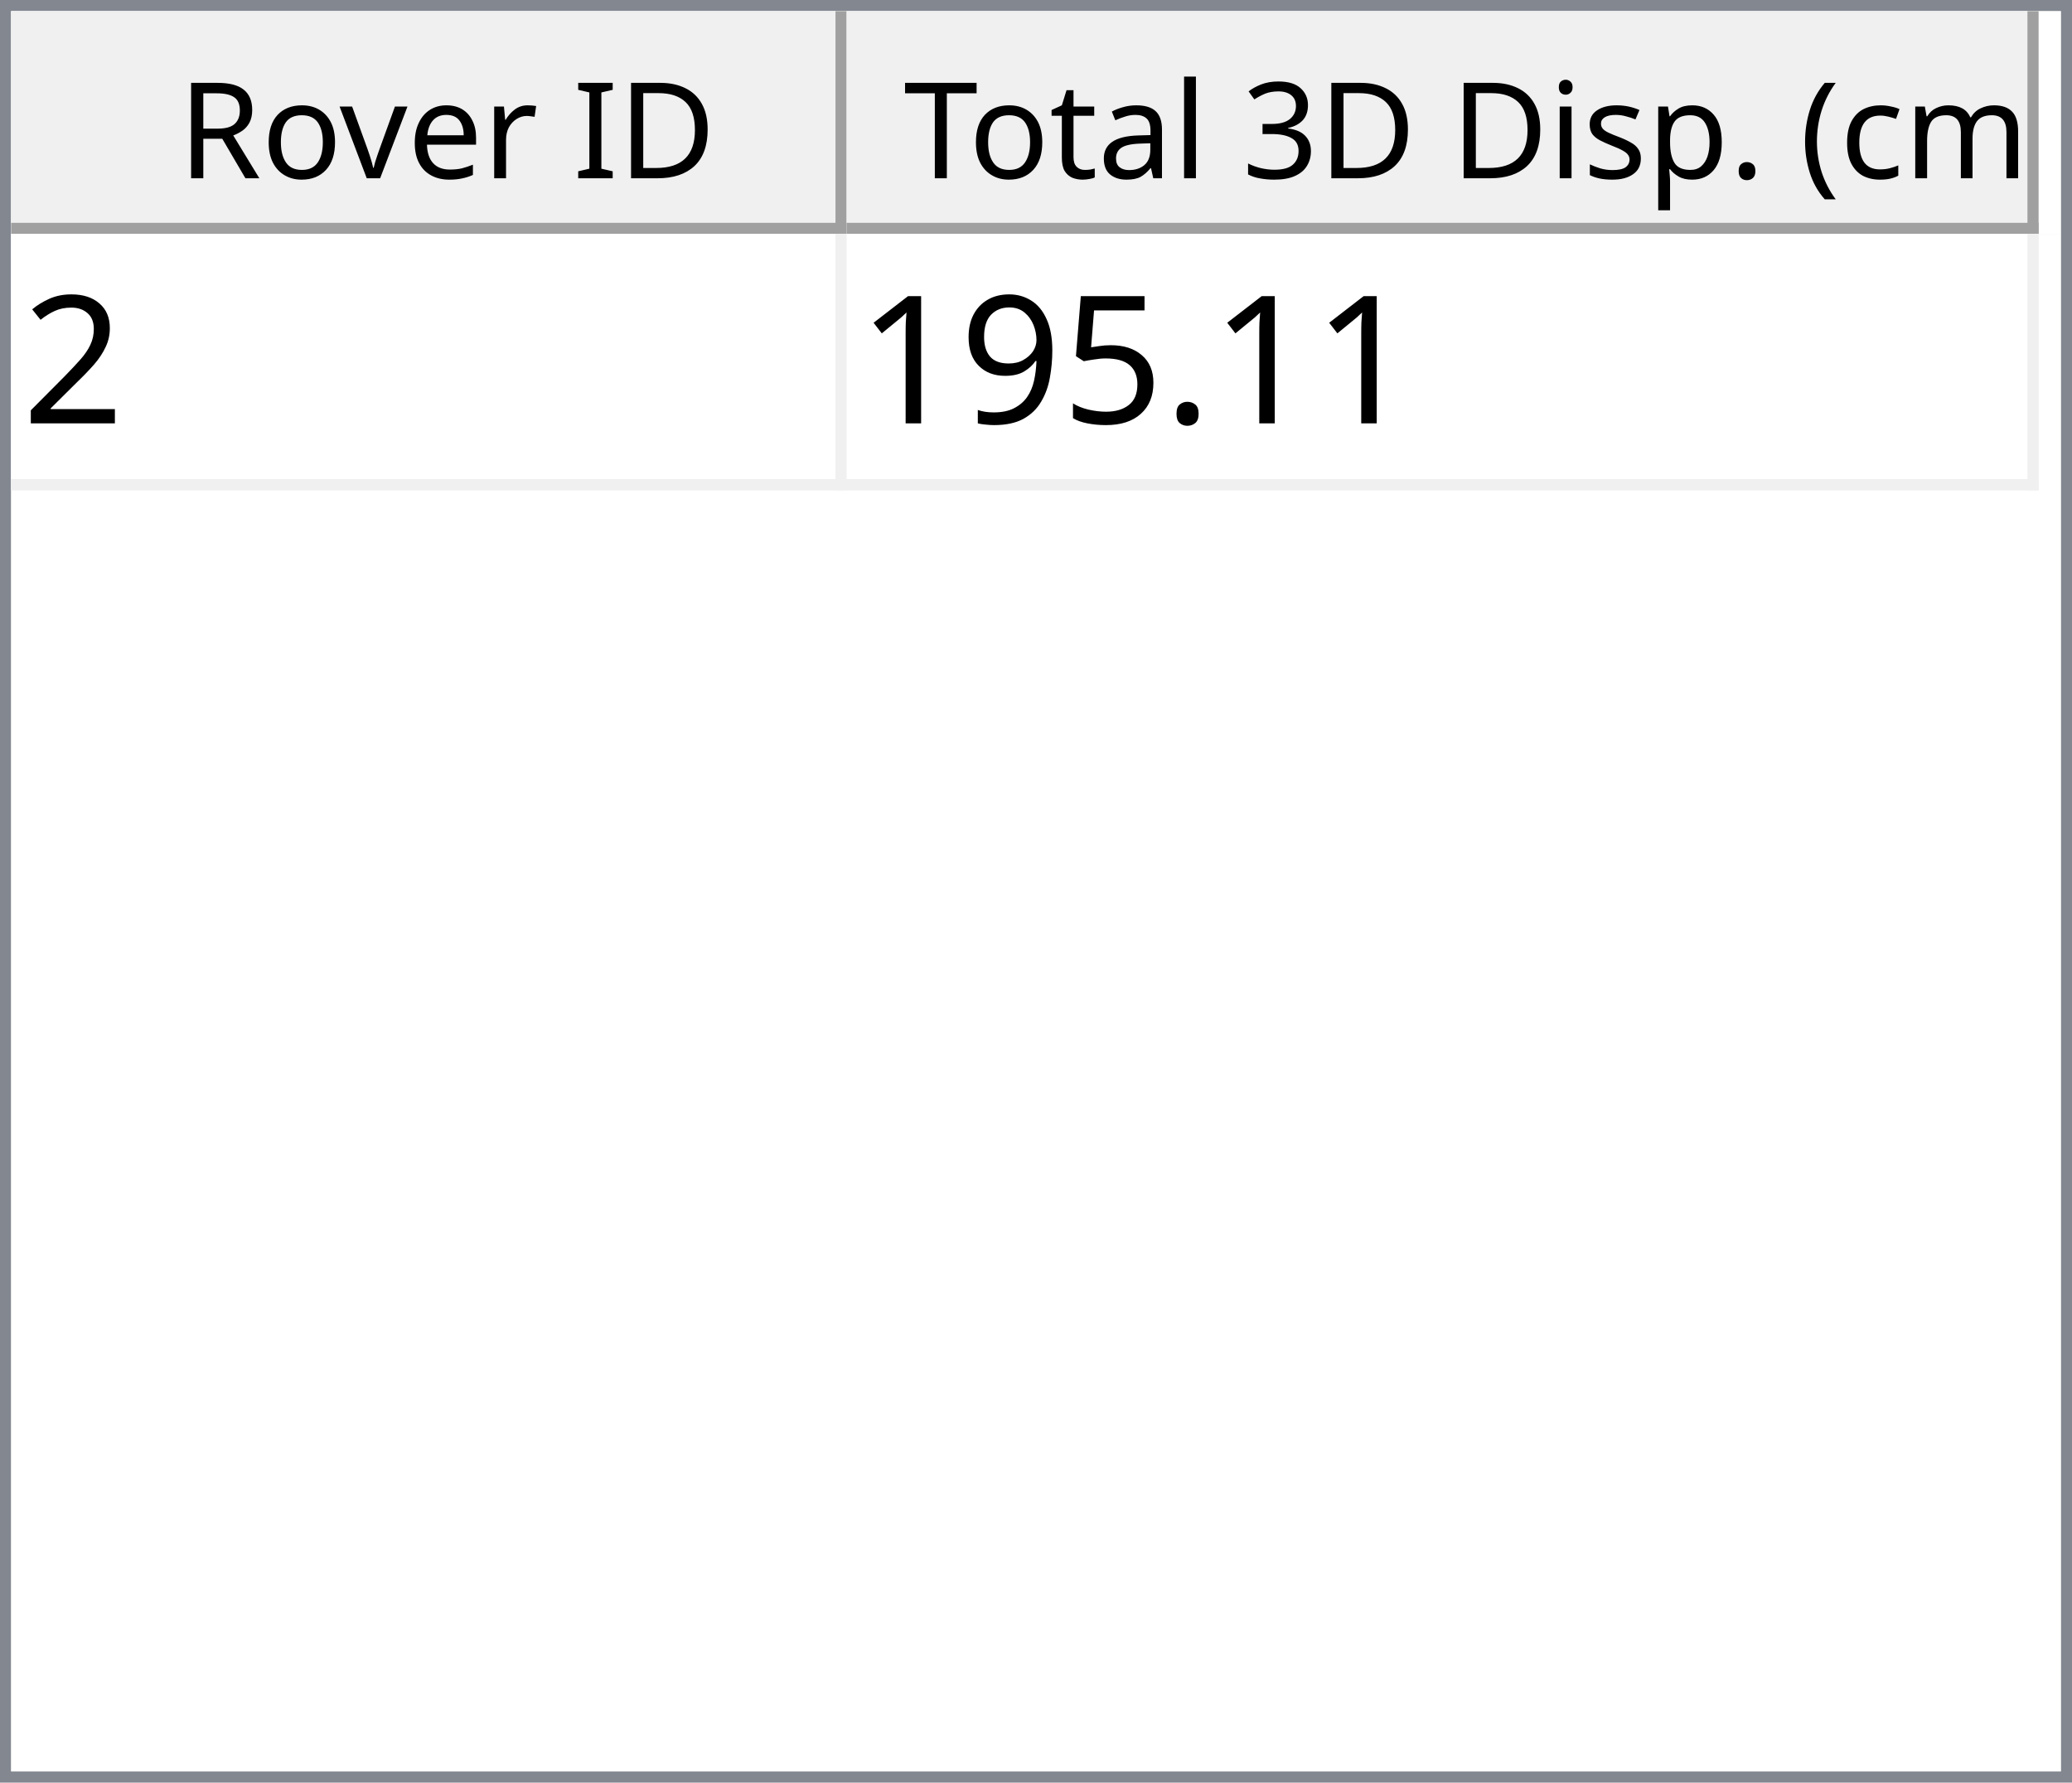
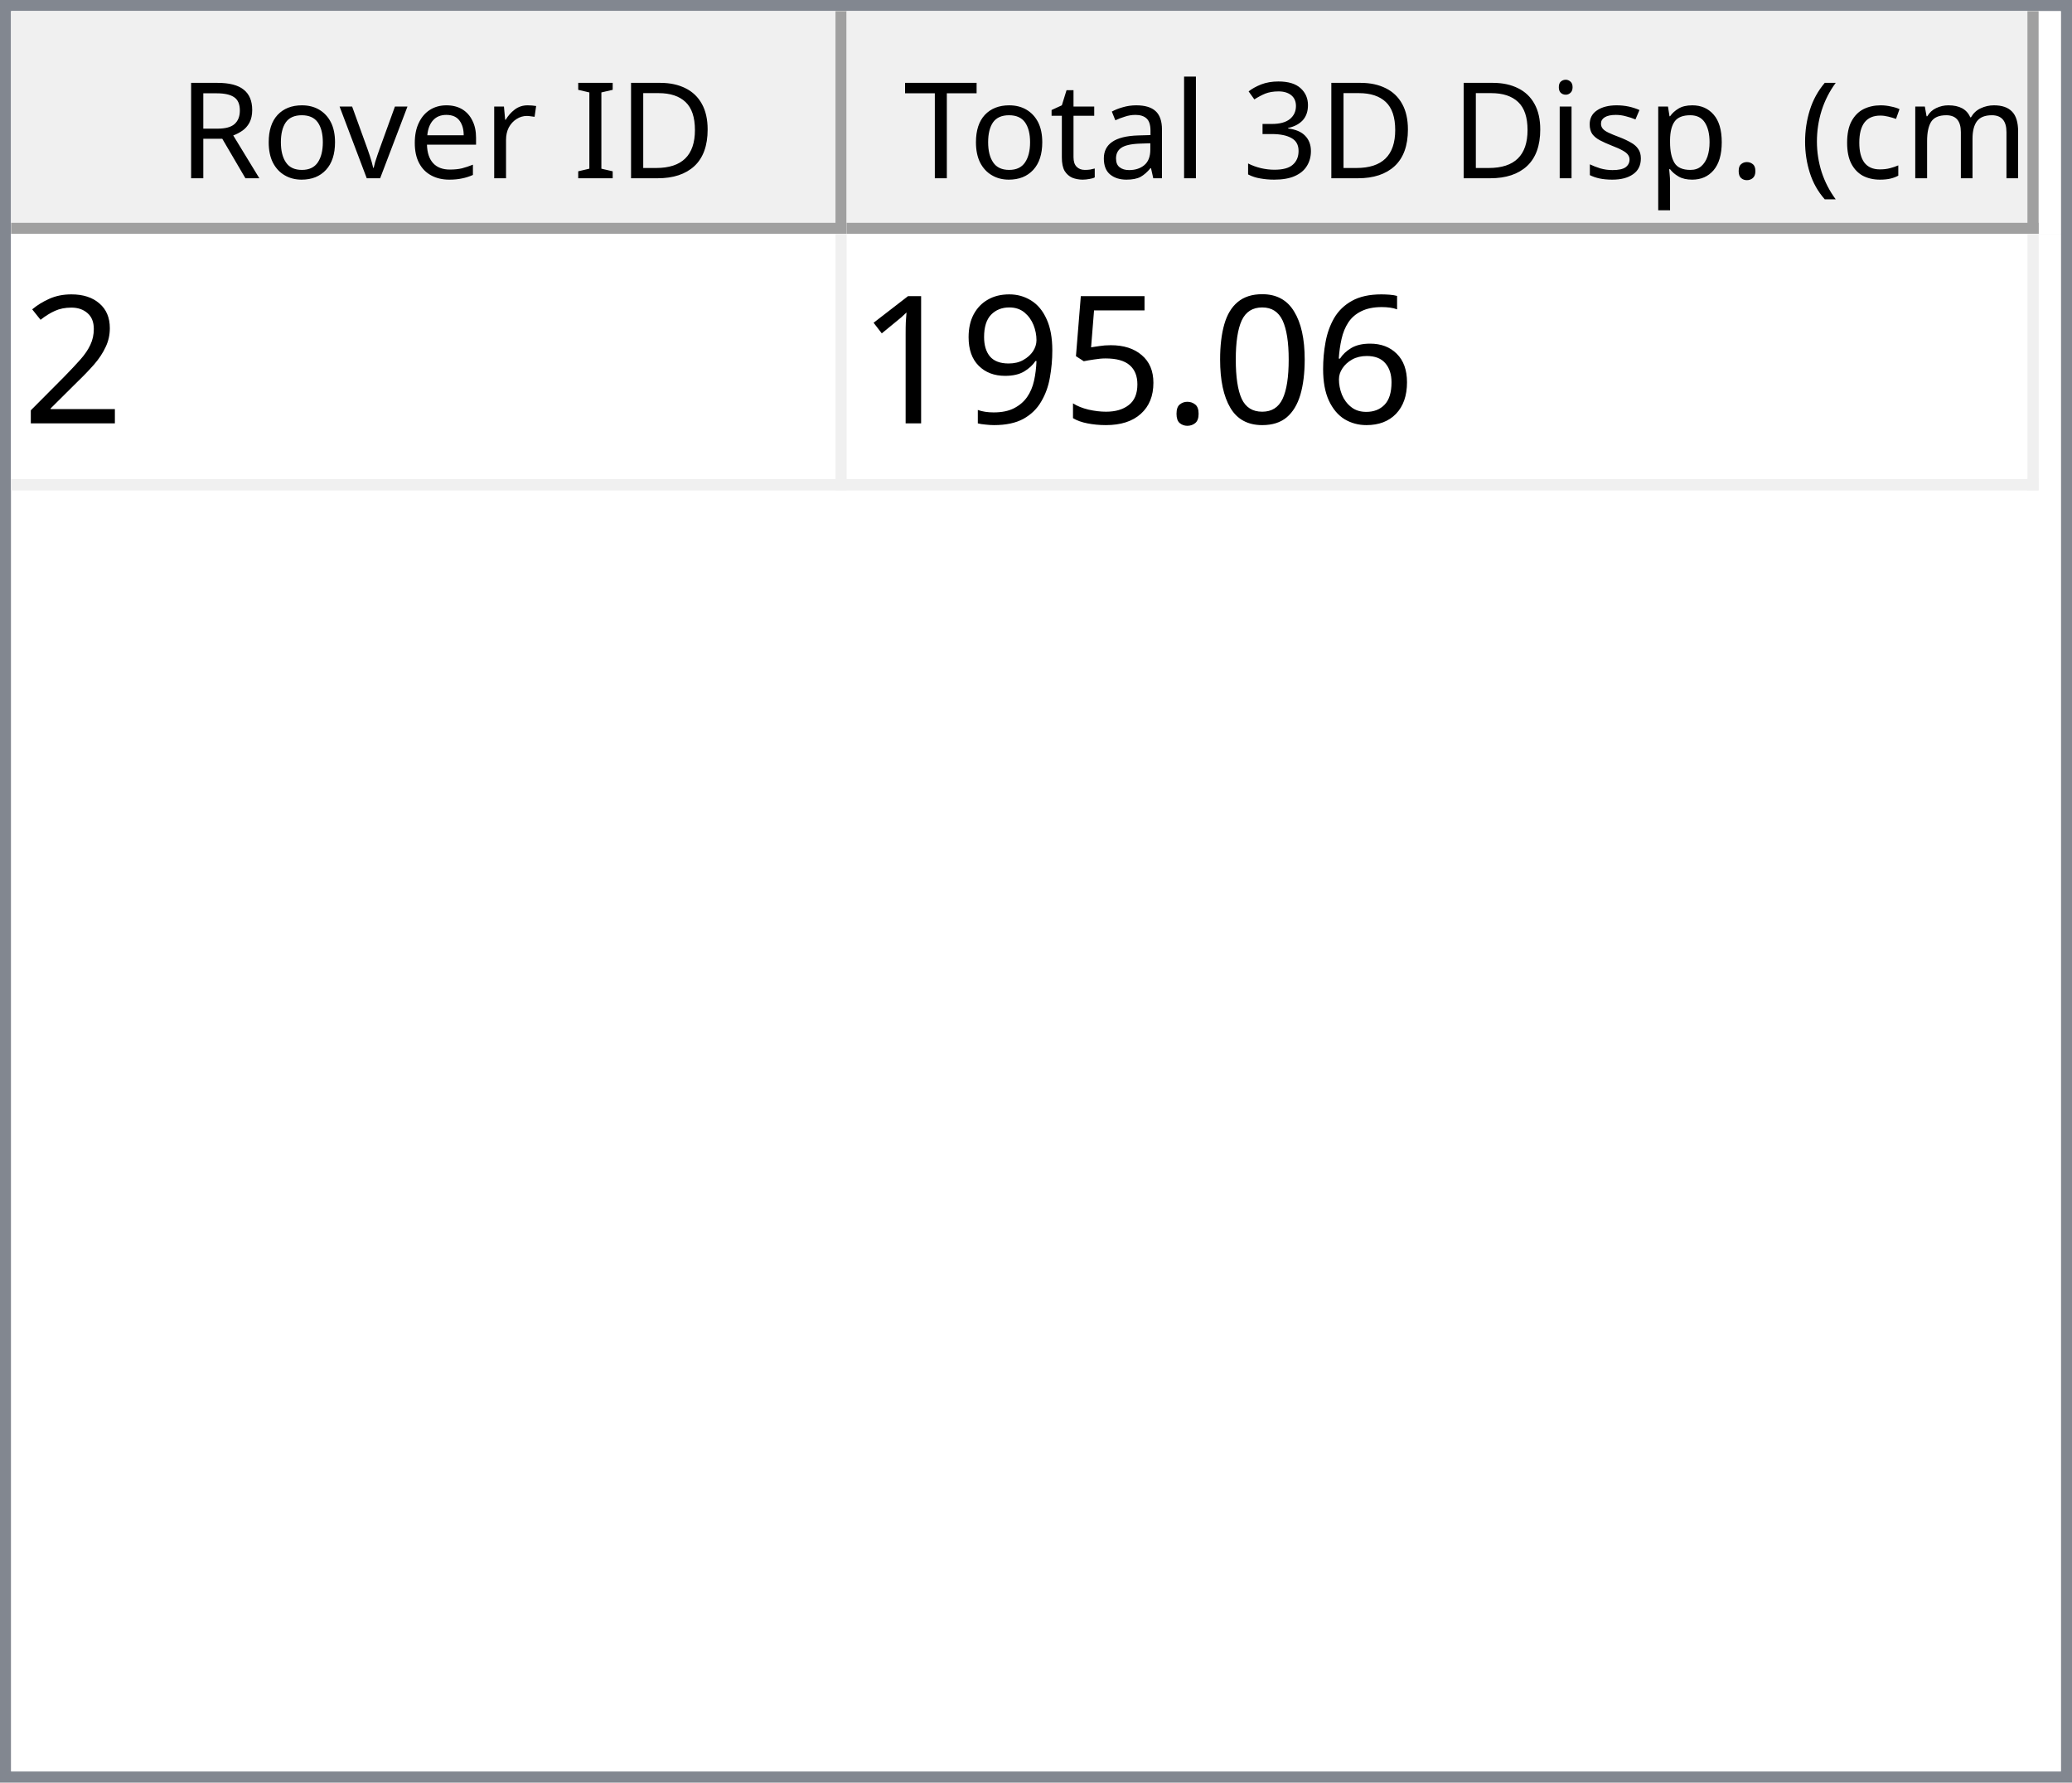
<svg xmlns="http://www.w3.org/2000/svg" style="fill-opacity:1; color-rendering:auto; color-interpolation:auto; text-rendering:auto; stroke:black; stroke-linecap:square; stroke-miterlimit:10; shape-rendering:auto; stroke-opacity:1; fill:black; stroke-dasharray:none; font-weight:normal; stroke-width:1; font-family:'Dialog'; font-style:normal; stroke-linejoin:miter; font-size:12px; stroke-dashoffset:0; image-rendering:auto;" width="186" height="160">
  <defs id="genericDefs" />
  <g>
    <defs id="defs1">
      <clipPath clipPathUnits="userSpaceOnUse" id="clipPath1">
        <path d="M0 0 L186 0 L186 160 L0 160 L0 0 Z" />
      </clipPath>
      <clipPath clipPathUnits="userSpaceOnUse" id="clipPath2">
        <path d="M0 0 L0 160 L186 160 L186 0 Z" />
      </clipPath>
      <clipPath clipPathUnits="userSpaceOnUse" id="clipPath3">
        <path d="M0 0 L0 20 L184 20 L184 0 Z" />
      </clipPath>
      <clipPath clipPathUnits="userSpaceOnUse" id="clipPath4">
        <path d="M0 0 L0 20 L75 20 L75 0 Z" />
      </clipPath>
      <clipPath clipPathUnits="userSpaceOnUse" id="clipPath5">
        <path d="M1 1 L1 19 L74 19 L74 1 Z" />
      </clipPath>
      <clipPath clipPathUnits="userSpaceOnUse" id="clipPath6">
        <path d="M0 0 L0 18 L73 18 L73 0 Z" />
      </clipPath>
      <clipPath clipPathUnits="userSpaceOnUse" id="clipPath7">
        <path d="M-0.5 -0.5 L-0.5 19.5 L74.5 19.5 L74.5 -0.5 Z" />
      </clipPath>
      <clipPath clipPathUnits="userSpaceOnUse" id="clipPath8">
        <path d="M0 0 L0 20 L107 20 L107 0 Z" />
      </clipPath>
      <clipPath clipPathUnits="userSpaceOnUse" id="clipPath9">
        <path d="M1 1 L1 19 L106 19 L106 1 Z" />
      </clipPath>
      <clipPath clipPathUnits="userSpaceOnUse" id="clipPath10">
        <path d="M0 0 L0 18 L105 18 L105 0 Z" />
      </clipPath>
      <clipPath clipPathUnits="userSpaceOnUse" id="clipPath11">
        <path d="M-0.5 -0.5 L-0.5 19.5 L106.5 19.5 L106.5 -0.5 Z" />
      </clipPath>
      <clipPath clipPathUnits="userSpaceOnUse" id="clipPath12">
        <path d="M0 0 L0 138 L184 138 L184 0 Z" />
      </clipPath>
      <clipPath clipPathUnits="userSpaceOnUse" id="clipPath13">
        <path d="M0 0 L0 23 L182 23 L182 0 Z" />
      </clipPath>
      <clipPath clipPathUnits="userSpaceOnUse" id="clipPath14">
        <path d="M-0.5 -0.5 L-0.5 22.5 L181.5 22.5 L181.5 -0.5 Z" />
      </clipPath>
      <clipPath clipPathUnits="userSpaceOnUse" id="clipPath15">
        <path d="M0 0 L0 22 L74 22 L74 0 Z" />
      </clipPath>
      <clipPath clipPathUnits="userSpaceOnUse" id="clipPath16">
        <path d="M0 0 L0 22 L106 22 L106 0 Z" />
      </clipPath>
      <font horiz-adv-x="64.551" id="font1">
        <font-face ascent="107.91" descent="25.098" units-per-em="100" style="font-style:normal; font-family:Segoe UI; font-weight:normal;" />
        <missing-glyph horiz-adv-x="64.551" d="M8.109 0 L8.109 68.266 L56.453 68.266 L56.453 0 L8.109 0 ZM15.328 7.234 L49.219 7.234 L49.219 61.031 L15.328 61.031 L15.328 7.234 Z" />
        <glyph unicode="D" horiz-adv-x="70.117" d="M9.188 0 L9.188 70.016 L28.516 70.016 Q65.531 70.016 65.531 35.891 Q65.531 19.672 55.25 9.836 Q44.969 0 27.734 0 L9.188 0 ZM17.391 62.594 L17.391 7.422 L27.828 7.422 Q41.609 7.422 49.273 14.797 Q56.938 22.172 56.938 35.688 Q56.938 62.594 28.328 62.594 L17.391 62.594 Z" />
        <glyph unicode="I" horiz-adv-x="26.611" d="M17.391 0 L9.188 0 L9.188 70.016 L17.391 70.016 L17.391 0 Z" />
        <glyph unicode=" " horiz-adv-x="27.393" d="" />
        <glyph unicode="r" horiz-adv-x="34.766" d="M34.188 41.891 Q32.078 43.5 28.125 43.5 Q23 43.5 19.555 38.672 Q16.109 33.844 16.109 25.484 L16.109 0 L8.109 0 L8.109 50 L16.109 50 L16.109 39.703 L16.312 39.703 Q18.016 44.969 21.531 47.922 Q25.047 50.875 29.391 50.875 Q32.516 50.875 34.188 50.203 L34.188 41.891 Z" />
        <glyph unicode="e" horiz-adv-x="52.295" d="M48.297 23 L12.984 23 Q13.188 14.656 17.484 10.109 Q21.781 5.562 29.297 5.562 Q37.75 5.562 44.828 11.141 L44.828 3.609 Q38.234 -1.172 27.391 -1.172 Q16.797 -1.172 10.742 5.641 Q4.688 12.453 4.688 24.812 Q4.688 36.469 11.305 43.82 Q17.922 51.172 27.734 51.172 Q37.547 51.172 42.922 44.828 Q48.297 38.484 48.297 27.203 L48.297 23 ZM40.094 29.781 Q40.047 36.719 36.75 40.578 Q33.453 44.438 27.594 44.438 Q21.922 44.438 17.969 40.383 Q14.016 36.328 13.094 29.781 L40.094 29.781 Z" />
        <glyph unicode="v" horiz-adv-x="47.9" d="M47.406 50 L27.484 0 L19.625 0 L0.688 50 L9.469 50 L22.172 13.672 Q23.578 9.672 23.922 6.688 L24.125 6.688 Q24.609 10.453 25.688 13.484 L38.969 50 L47.406 50 Z" />
        <glyph unicode="o" horiz-adv-x="58.594" d="M29 -1.172 Q17.922 -1.172 11.305 5.836 Q4.688 12.844 4.688 24.422 Q4.688 37.016 11.57 44.094 Q18.453 51.172 30.172 51.172 Q41.359 51.172 47.633 44.289 Q53.906 37.406 53.906 25.203 Q53.906 13.234 47.141 6.031 Q40.375 -1.172 29 -1.172 ZM29.594 44.438 Q21.875 44.438 17.383 39.188 Q12.891 33.938 12.891 24.703 Q12.891 15.828 17.43 10.695 Q21.969 5.562 29.594 5.562 Q37.359 5.562 41.531 10.594 Q45.703 15.625 45.703 24.906 Q45.703 34.281 41.531 39.359 Q37.359 44.438 29.594 44.438 Z" />
        <glyph unicode="R" horiz-adv-x="59.814" d="M59.375 0 L49.609 0 L37.891 19.625 Q36.281 22.359 34.766 24.289 Q33.25 26.219 31.664 27.438 Q30.078 28.656 28.25 29.219 Q26.422 29.781 24.125 29.781 L17.391 29.781 L17.391 0 L9.188 0 L9.188 70.016 L30.078 70.016 Q34.672 70.016 38.555 68.867 Q42.438 67.719 45.289 65.375 Q48.141 63.031 49.758 59.547 Q51.375 56.062 51.375 51.375 Q51.375 47.703 50.273 44.656 Q49.172 41.609 47.148 39.211 Q45.125 36.812 42.266 35.133 Q39.406 33.453 35.844 32.516 L35.844 32.328 Q37.594 31.547 38.891 30.547 Q40.188 29.547 41.359 28.18 Q42.531 26.812 43.68 25.078 Q44.828 23.344 46.234 21.047 L59.375 0 ZM17.391 62.594 L17.391 37.203 L28.516 37.203 Q31.594 37.203 34.203 38.133 Q36.812 39.062 38.719 40.797 Q40.625 42.531 41.703 45.047 Q42.781 47.562 42.781 50.688 Q42.781 56.297 39.141 59.445 Q35.5 62.594 28.609 62.594 L17.391 62.594 Z" />
        <glyph unicode=")" horiz-adv-x="30.176" d="M8.297 -15.922 L1.172 -15.922 Q16.406 2.344 16.406 26.812 Q16.406 51.469 1.078 70.016 L8.297 70.016 Q23.531 52.156 23.531 26.703 Q23.531 1.375 8.297 -15.922 Z" />
        <glyph unicode="m" horiz-adv-x="86.133" d="M79.109 0 L71.094 0 L71.094 28.719 Q71.094 37.016 68.531 40.727 Q65.969 44.438 59.906 44.438 Q54.781 44.438 51.195 39.75 Q47.609 35.062 47.609 28.516 L47.609 0 L39.594 0 L39.594 29.688 Q39.594 44.438 28.219 44.438 Q22.953 44.438 19.531 40.016 Q16.109 35.594 16.109 28.516 L16.109 0 L8.109 0 L8.109 50 L16.109 50 L16.109 42.094 L16.312 42.094 Q21.625 51.172 31.844 51.172 Q36.969 51.172 40.773 48.312 Q44.578 45.453 46 40.828 Q51.562 51.172 62.594 51.172 Q79.109 51.172 79.109 30.812 L79.109 0 Z" />
        <glyph unicode="c" horiz-adv-x="46.191" d="M42.188 2.297 Q36.422 -1.172 28.516 -1.172 Q17.828 -1.172 11.258 5.789 Q4.688 12.75 4.688 23.828 Q4.688 36.188 11.766 43.68 Q18.844 51.172 30.672 51.172 Q37.25 51.172 42.281 48.734 L42.281 40.531 Q36.719 44.438 30.375 44.438 Q22.703 44.438 17.797 38.945 Q12.891 33.453 12.891 24.516 Q12.891 15.719 17.508 10.641 Q22.125 5.562 29.891 5.562 Q36.422 5.562 42.188 9.906 L42.188 2.297 Z" />
        <glyph unicode="(" horiz-adv-x="30.176" d="M29.109 -15.922 L21.969 -15.922 Q6.844 1.375 6.844 26.703 Q6.844 52.156 21.969 70.016 L29.203 70.016 Q13.875 51.469 13.875 26.812 Q13.875 2.344 29.109 -15.922 Z" />
        <glyph unicode="." horiz-adv-x="21.68" d="M10.891 -1.078 Q8.641 -1.078 7.055 0.539 Q5.469 2.156 5.469 4.391 Q5.469 6.641 7.055 8.273 Q8.641 9.906 10.891 9.906 Q13.188 9.906 14.797 8.273 Q16.406 6.641 16.406 4.391 Q16.406 2.156 14.797 0.539 Q13.188 -1.078 10.891 -1.078 Z" />
        <glyph unicode="p" horiz-adv-x="58.789" d="M16.312 7.234 L16.109 7.234 L16.109 -23 L8.109 -23 L8.109 50 L16.109 50 L16.109 41.219 L16.312 41.219 Q22.219 51.172 33.594 51.172 Q43.266 51.172 48.688 44.461 Q54.109 37.75 54.109 26.469 Q54.109 13.922 48 6.375 Q41.891 -1.172 31.297 -1.172 Q21.578 -1.172 16.312 7.234 ZM16.109 27.391 L16.109 20.406 Q16.109 14.203 20.141 9.883 Q24.172 5.562 30.375 5.562 Q37.641 5.562 41.773 11.133 Q45.906 16.703 45.906 26.609 Q45.906 34.969 42.047 39.703 Q38.188 44.438 31.594 44.438 Q24.609 44.438 20.359 39.578 Q16.109 34.719 16.109 27.391 Z" />
        <glyph unicode="s" horiz-adv-x="42.432" d="M5.078 1.812 L5.078 10.406 Q11.625 5.562 19.484 5.562 Q30.031 5.562 30.031 12.594 Q30.031 14.594 29.125 15.992 Q28.219 17.391 26.68 18.461 Q25.141 19.531 23.07 20.383 Q21 21.234 18.609 22.172 Q15.281 23.484 12.766 24.828 Q10.25 26.172 8.57 27.859 Q6.891 29.547 6.031 31.695 Q5.172 33.844 5.172 36.719 Q5.172 40.234 6.789 42.945 Q8.406 45.656 11.086 47.484 Q13.766 49.312 17.211 50.242 Q20.656 51.172 24.312 51.172 Q30.812 51.172 35.938 48.922 L35.938 40.828 Q30.422 44.438 23.25 44.438 Q21 44.438 19.195 43.922 Q17.391 43.406 16.094 42.477 Q14.797 41.547 14.086 40.258 Q13.375 38.969 13.375 37.406 Q13.375 35.453 14.086 34.133 Q14.797 32.812 16.164 31.789 Q17.531 30.766 19.484 29.938 Q21.438 29.109 23.922 28.125 Q27.25 26.859 29.883 25.516 Q32.516 24.172 34.375 22.484 Q36.234 20.797 37.234 18.602 Q38.234 16.406 38.234 13.375 Q38.234 9.672 36.602 6.938 Q34.969 4.203 32.234 2.398 Q29.5 0.594 25.93 -0.289 Q22.359 -1.172 18.453 -1.172 Q10.75 -1.172 5.078 1.812 Z" />
        <glyph unicode="i" horiz-adv-x="24.219" d="M12.203 62.703 Q10.062 62.703 8.547 64.164 Q7.031 65.625 7.031 67.875 Q7.031 70.125 8.547 71.609 Q10.062 73.094 12.203 73.094 Q14.406 73.094 15.945 71.609 Q17.484 70.125 17.484 67.875 Q17.484 65.719 15.945 64.211 Q14.406 62.703 12.203 62.703 ZM16.109 0 L8.109 0 L8.109 50 L16.109 50 L16.109 0 Z" />
        <glyph unicode="3" horiz-adv-x="53.906" d="M46.531 19.828 Q46.531 15.094 44.75 11.211 Q42.969 7.328 39.719 4.57 Q36.469 1.812 31.93 0.297 Q27.391 -1.219 21.922 -1.219 Q11.922 -1.219 6 2.594 L6 11.188 Q13.094 5.609 22.219 5.609 Q25.875 5.609 28.828 6.539 Q31.781 7.469 33.906 9.227 Q36.031 10.984 37.18 13.477 Q38.328 15.969 38.328 19.094 Q38.328 32.812 18.797 32.812 L12.984 32.812 L12.984 39.594 L18.5 39.594 Q35.797 39.594 35.797 52.484 Q35.797 64.406 22.609 64.406 Q15.188 64.406 8.688 59.422 L8.688 67.188 Q15.375 71.188 24.609 71.188 Q29 71.188 32.57 69.969 Q36.141 68.75 38.68 66.555 Q41.219 64.359 42.609 61.281 Q44 58.203 44 54.5 Q44 40.672 30.031 36.719 L30.031 36.531 Q33.594 36.141 36.625 34.797 Q39.656 33.453 41.852 31.305 Q44.047 29.156 45.289 26.25 Q46.531 23.344 46.531 19.828 Z" />
        <glyph unicode="l" horiz-adv-x="24.219" d="M16.109 0 L8.109 0 L8.109 74.031 L16.109 74.031 L16.109 0 Z" />
        <glyph unicode="a" horiz-adv-x="50.879" d="M43.891 0 L35.891 0 L35.891 7.812 L35.688 7.812 Q30.469 -1.172 20.312 -1.172 Q12.844 -1.172 8.617 2.781 Q4.391 6.734 4.391 13.281 Q4.391 27.297 20.906 29.594 L35.891 31.688 Q35.891 44.438 25.594 44.438 Q16.547 44.438 9.281 38.281 L9.281 46.484 Q16.656 51.172 26.266 51.172 Q43.891 51.172 43.891 32.516 L43.891 0 ZM35.891 25.297 L23.828 23.641 Q18.266 22.859 15.43 20.875 Q12.594 18.891 12.594 13.875 Q12.594 10.203 15.211 7.883 Q17.828 5.562 22.172 5.562 Q28.125 5.562 32.008 9.742 Q35.891 13.922 35.891 20.312 L35.891 25.297 Z" />
        <glyph unicode="t" horiz-adv-x="33.887" d="M31.297 0.484 Q28.469 -1.078 23.828 -1.078 Q10.688 -1.078 10.688 13.578 L10.688 43.172 L2.094 43.172 L2.094 50 L10.688 50 L10.688 62.203 L18.703 64.797 L18.703 50 L31.297 50 L31.297 43.172 L18.703 43.172 L18.703 14.984 Q18.703 9.969 20.414 7.82 Q22.125 5.672 26.078 5.672 Q29.109 5.672 31.297 7.328 L31.297 0.484 Z" />
        <glyph unicode="T" horiz-adv-x="52.393" d="M50.594 62.594 L30.375 62.594 L30.375 0 L22.172 0 L22.172 62.594 L2 62.594 L2 70.016 L50.594 70.016 L50.594 62.594 Z" />
      </font>
      <font horiz-adv-x="75.0" id="font2">
        <font-face ascent="100.537" descent="21.973" units-per-em="100" style="font-style:normal; font-family:sans-serif; font-weight:normal;" />
        <missing-glyph horiz-adv-x="75.0" d="M12.5 0 L12.5 62.5 L62.5 62.5 L62.5 0 L12.5 0 ZM14.062 1.562 L60.938 1.562 L60.938 60.938 L14.062 60.938 L14.062 1.562 Z" />
        <glyph unicode="2" horiz-adv-x="55.615" d="M50.344 8.453 L50.344 0 L3.031 0 Q2.938 3.172 4.047 6.109 Q5.859 10.938 9.836 15.625 Q13.812 20.312 21.344 26.469 Q33.016 36.031 37.117 41.625 Q41.219 47.219 41.219 52.203 Q41.219 57.422 37.477 61.008 Q33.734 64.594 27.734 64.594 Q21.391 64.594 17.578 60.789 Q13.766 56.984 13.719 50.25 L4.688 51.172 Q5.609 61.281 11.664 66.578 Q17.719 71.875 27.938 71.875 Q38.234 71.875 44.242 66.164 Q50.25 60.453 50.25 52 Q50.25 47.703 48.492 43.555 Q46.734 39.406 42.656 34.812 Q38.578 30.219 29.109 22.219 Q21.188 15.578 18.945 13.211 Q16.703 10.844 15.234 8.453 L50.344 8.453 Z" />
+         <glyph unicode="6" horiz-adv-x="55.615" d="M49.75 54.047 L41.016 53.375 Q39.844 58.547 37.703 60.891 Q34.125 64.656 28.906 64.656 Q24.703 64.656 21.531 62.312 Q17.391 59.281 14.992 53.469 Q12.594 47.656 12.5 36.922 Q15.672 41.75 20.266 44.094 Q24.859 46.438 29.891 46.438 Q38.672 46.438 44.852 39.969 Q51.031 33.5 51.031 23.25 Q51.031 16.5 48.125 10.719 Q45.219 4.938 40.141 1.859 Q35.062 -1.219 28.609 -1.219 Q17.625 -1.219 10.695 6.859 Q3.766 14.938 3.766 33.5 Q3.766 54.25 11.422 63.672 Q18.109 71.875 29.438 71.875 Q37.891 71.875 43.289 67.141 Q48.688 62.406 49.75 54.047 ZM13.875 23.188 Q13.875 18.656 15.797 14.508 Q17.719 10.359 21.188 8.18 Q24.656 6 28.469 6 Q34.031 6 38.039 10.492 Q42.047 14.984 42.047 22.703 Q42.047 30.125 38.086 34.398 Q34.125 38.672 28.125 38.672 Q22.172 38.672 18.023 34.398 Q13.875 30.125 13.875 23.188 Z" />
+         <glyph unicode="0" horiz-adv-x="55.615" d="M4.156 35.297 Q4.156 48 6.766 55.742 Q9.375 63.484 14.523 67.68 Q19.672 71.875 27.484 71.875 Q33.25 71.875 37.594 69.555 Q41.938 67.234 44.773 62.867 Q47.609 58.5 49.219 52.227 Q50.828 45.953 50.828 35.297 Q50.828 22.703 48.242 14.969 Q45.656 7.234 40.508 3.008 Q35.359 -1.219 27.484 -1.219 Q17.141 -1.219 11.234 6.203 Q4.156 15.141 4.156 35.297 ZM13.188 35.297 Q13.188 17.672 17.312 11.836 Q21.438 6 27.484 6 Q33.547 6 37.672 11.859 Q41.797 17.719 41.797 35.297 Q41.797 52.984 37.672 58.789 Q33.547 64.594 27.391 64.594 Q21.344 64.594 17.719 59.469 Q13.188 52.938 13.188 35.297 Z" />
        <glyph unicode="." horiz-adv-x="27.783" d="M9.078 0 L9.078 10.016 L19.094 10.016 L19.094 0 L9.078 0 Z" />
        <glyph unicode="5" horiz-adv-x="55.615" d="M4.156 18.75 L13.375 19.531 Q14.406 12.797 18.141 9.398 Q21.875 6 27.156 6 Q33.5 6 37.891 10.789 Q42.281 15.578 42.281 23.484 Q42.281 31 38.062 35.352 Q33.844 39.703 27 39.703 Q22.75 39.703 19.336 37.773 Q15.922 35.844 13.969 32.766 L5.719 33.844 L12.641 70.609 L48.25 70.609 L48.25 62.203 L19.672 62.203 L15.828 42.969 Q22.266 47.469 29.344 47.469 Q38.719 47.469 45.164 40.969 Q51.609 34.469 51.609 24.266 Q51.609 14.547 45.953 7.469 Q39.062 -1.219 27.156 -1.219 Q17.391 -1.219 11.211 4.25 Q5.031 9.719 4.156 18.75 Z" />
        <glyph unicode="9" horiz-adv-x="55.615" d="M5.469 16.547 L13.922 17.328 Q14.984 11.375 18.016 8.688 Q21.047 6 25.781 6 Q29.828 6 32.883 7.859 Q35.938 9.719 37.891 12.82 Q39.844 15.922 41.164 21.195 Q42.484 26.469 42.484 31.938 Q42.484 32.516 42.438 33.688 Q39.797 29.5 35.234 26.883 Q30.672 24.266 25.344 24.266 Q16.453 24.266 10.305 30.711 Q4.156 37.156 4.156 47.703 Q4.156 58.594 10.578 65.234 Q17 71.875 26.656 71.875 Q33.641 71.875 39.43 68.117 Q45.219 64.359 48.219 57.398 Q51.219 50.438 51.219 37.25 Q51.219 23.531 48.242 15.406 Q45.266 7.281 39.383 3.031 Q33.5 -1.219 25.594 -1.219 Q17.188 -1.219 11.867 3.445 Q6.547 8.109 5.469 16.547 ZM41.453 48.141 Q41.453 55.719 37.43 60.156 Q33.406 64.594 27.734 64.594 Q21.875 64.594 17.531 59.812 Q13.188 55.031 13.188 47.406 Q13.188 40.578 17.312 36.305 Q21.438 32.031 27.484 32.031 Q33.594 32.031 37.523 36.305 Q41.453 40.578 41.453 48.141 Z" />
        <glyph unicode="1" horiz-adv-x="55.615" d="M37.25 0 L28.469 0 L28.469 56 Q25.297 52.984 20.141 49.953 Q14.984 46.922 10.891 45.406 L10.891 53.906 Q18.266 57.375 23.781 62.305 Q29.297 67.234 31.594 71.875 L37.25 71.875 L37.25 0 Z" />
      </font>
    </defs>
    <g style="fill:white; stroke:white;">
      <rect x="0" y="0" width="186" style="clip-path:url(#clipPath1); stroke:none;" height="160" />
    </g>
    <g style="fill:white; text-rendering:optimizeSpeed; color-rendering:optimizeSpeed; image-rendering:optimizeSpeed; shape-rendering:crispEdges; stroke:white; color-interpolation:sRGB;">
      <rect x="0" width="186" height="160" y="0" style="stroke:none;" />
      <path style="stroke:none;" d="M0 160 L186 160 L186 0 L0 0 Z" />
    </g>
    <g style="fill:rgb(240,240,240); font-family:'Segoe UI'; stroke:rgb(240,240,240);">
      <rect x="0" y="0" width="186" style="clip-path:url(#clipPath2); stroke:none;" height="160" />
    </g>
    <g style="fill:rgb(130,135,144); font-family:'Segoe UI'; stroke:rgb(130,135,144);">
      <path d="M0 0 L186 0 L186 160 L0 160 L0 0 ZM1 1 L185 1 L185 159 L1 159 L1 1 Z" style="fill-rule:evenodd; clip-path:url(#clipPath2); stroke:none;" />
    </g>
    <g style="fill:white; font-family:'Segoe UI'; stroke:white;" transform="translate(1,1)">
      <rect x="0" y="0" width="184" style="clip-path:url(#clipPath3); stroke:none;" height="20" />
    </g>
    <g style="fill:rgb(240,240,240); font-family:'Segoe UI'; stroke:rgb(240,240,240);" transform="translate(1,1)">
      <rect x="0" y="0" width="75" style="clip-path:url(#clipPath4); stroke:none;" height="20" />
    </g>
    <g style="font-family:'Segoe UI';" transform="translate(2,2)">
      <text x="14" xml:space="preserve" y="14" style="clip-path:url(#clipPath6); stroke:none;">Rover ID</text>
    </g>
    <g style="fill:rgb(160,160,160); font-family:'Segoe UI'; stroke:rgb(160,160,160); stroke-linejoin:bevel;" transform="translate(1.5,1.5)">
      <line x1="74" x2="74" y1="0" style="fill:none; clip-path:url(#clipPath7);" y2="19" />
    </g>
    <g style="fill:rgb(160,160,160); font-family:'Segoe UI'; stroke:rgb(160,160,160); stroke-linejoin:bevel;" transform="matrix(1,0,0,1,1,1) translate(0.5,0.5)">
      <line x1="0" x2="74" y1="19" style="fill:none; clip-path:url(#clipPath7);" y2="19" />
    </g>
    <g style="fill:rgb(240,240,240); font-family:'Segoe UI'; stroke:rgb(240,240,240);" transform="translate(76,1)">
      <rect x="0" y="0" width="107" style="clip-path:url(#clipPath8); stroke:none;" height="20" />
    </g>
    <g style="font-family:'Segoe UI';" transform="translate(77,2)">
      <text x="1" xml:space="preserve" y="14" style="clip-path:url(#clipPath10); stroke:none;"> Total 3D Disp. (cm)</text>
    </g>
    <g style="fill:rgb(160,160,160); font-family:'Segoe UI'; stroke:rgb(160,160,160); stroke-linejoin:bevel;" transform="translate(76.5,1.5)">
      <line x1="106" x2="106" y1="0" style="fill:none; clip-path:url(#clipPath11);" y2="19" />
    </g>
    <g style="fill:rgb(160,160,160); font-family:'Segoe UI'; stroke:rgb(160,160,160); stroke-linejoin:bevel;" transform="matrix(1,0,0,1,76,1) translate(0.5,0.5)">
      <line x1="0" x2="106" y1="19" style="fill:none; clip-path:url(#clipPath11);" y2="19" />
    </g>
    <g style="fill:white; font-family:'Segoe UI'; stroke:white;" transform="translate(1,21)">
      <rect x="0" y="0" width="184" style="clip-path:url(#clipPath12); stroke:none;" height="138" />
    </g>
    <g style="fill:rgb(240,240,240); font-size:16px; font-family:sans-serif; stroke:rgb(240,240,240);" transform="translate(1,21)">
      <rect x="0" y="0" width="182" style="clip-path:url(#clipPath13); stroke:none;" height="23" />
      <line transform="translate(0.5,0.5)" x1="0" x2="181" y1="22" style="clip-path:url(#clipPath14); fill:none; stroke-linejoin:bevel;" y2="22" />
    </g>
    <g transform="matrix(1,0,0,1,1,21) translate(0.5,0.5)" style="fill:rgb(240,240,240); font-size:16px; font-family:sans-serif; stroke:rgb(240,240,240); stroke-linejoin:bevel;">
      <line x1="74" x2="74" y1="0" style="fill:none; clip-path:url(#clipPath14);" y2="22" />
    </g>
    <g transform="matrix(1,0,0,1,1,21) translate(0.5,0.5)" style="fill:rgb(240,240,240); font-size:16px; font-family:sans-serif; stroke:rgb(240,240,240); stroke-linejoin:bevel;">
      <line x1="181" x2="181" y1="0" style="fill:none; clip-path:url(#clipPath14);" y2="22" />
    </g>
    <g style="fill:white; font-size:16px; font-family:sans-serif; stroke:white;" transform="matrix(1,0,0,1,1,21)">
      <rect x="0" y="0" width="74" style="clip-path:url(#clipPath15); stroke:none;" height="22" />
      <text x="1" y="17" style="fill:black; clip-path:url(#clipPath15); stroke:none;" xml:space="preserve">2</text>
    </g>
    <g style="fill:white; font-size:16px; font-family:sans-serif; stroke:white;" transform="matrix(1,0,0,1,1,21) translate(75,0)">
      <rect x="0" y="0" width="106" style="clip-path:url(#clipPath16); stroke:none;" height="22" />
-       <text x="1" y="17" style="fill:black; clip-path:url(#clipPath16); stroke:none;" xml:space="preserve">195.11</text>
+       <text x="1" y="17" style="fill:black; clip-path:url(#clipPath16); stroke:none;" xml:space="preserve">195.06</text>
    </g>
  </g>
</svg>
